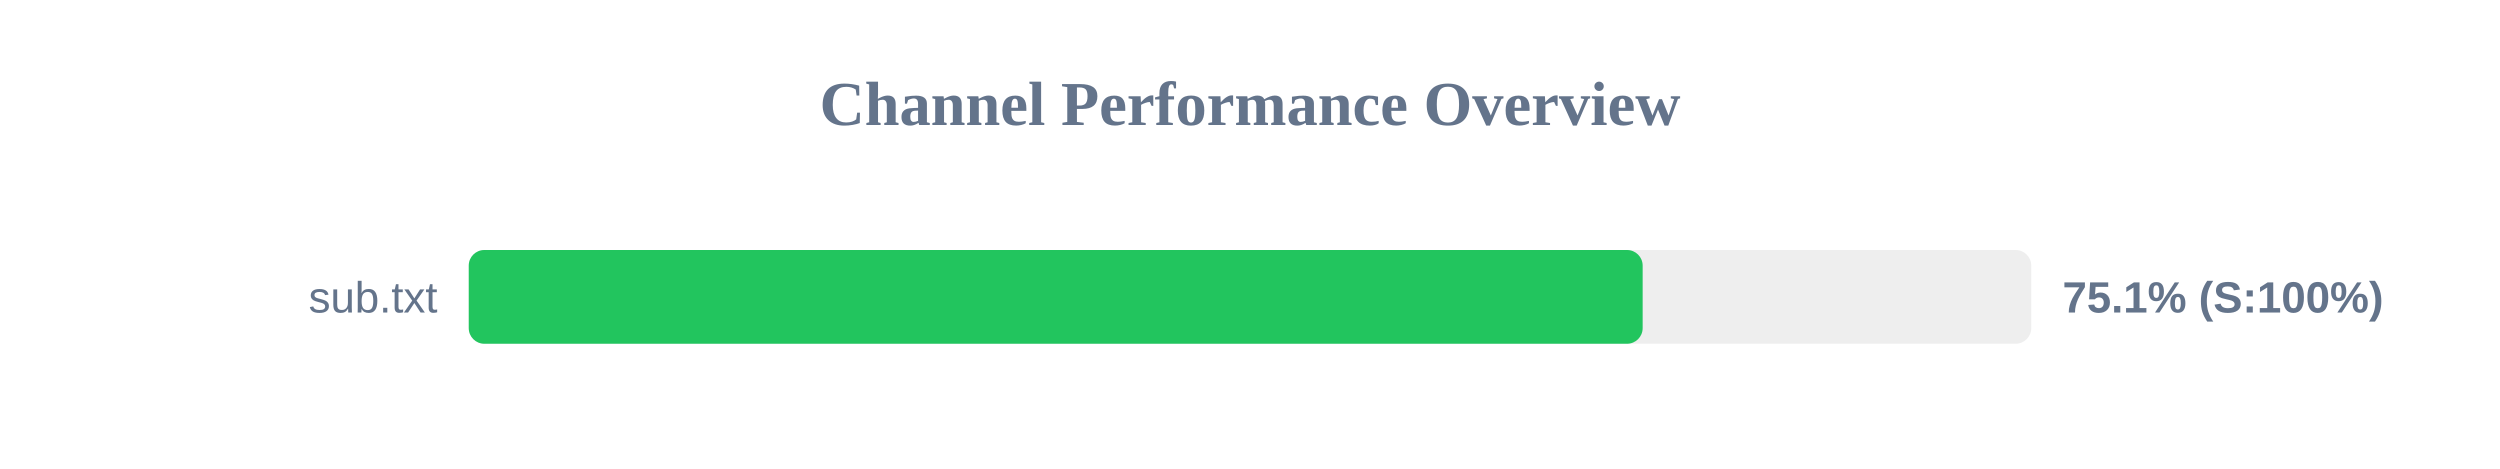
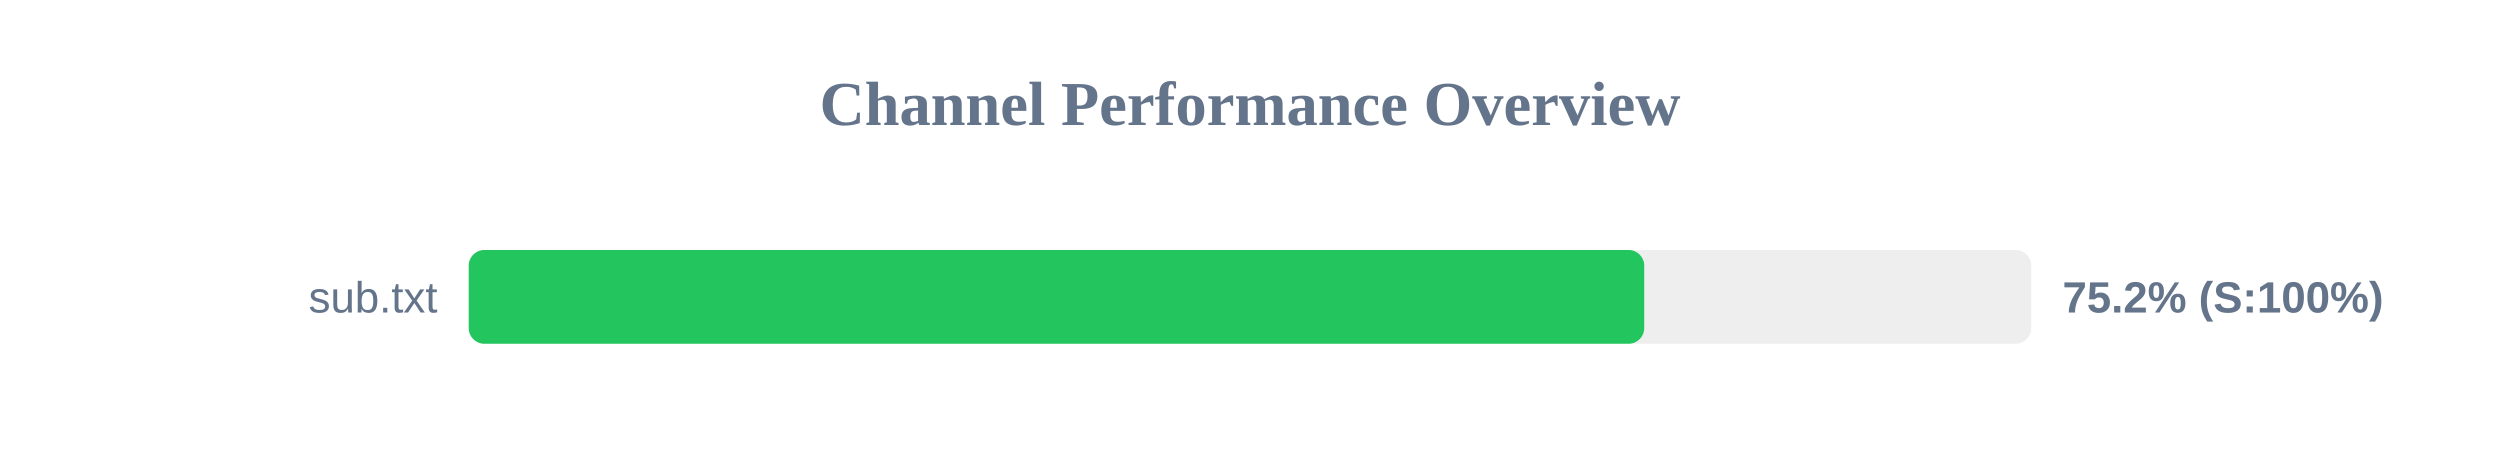
<svg xmlns="http://www.w3.org/2000/svg" width="800" height="150" version="1.1">
  <style>
        .row { font: 14px Arial; fill: #64748b; }
        .score { font: bold 14px Arial; fill: #64748b; }
    </style>
  <text x="400" y="40" text-anchor="middle" font-size="20px" font-weight="bold" fill="#64748b">Channel Performance Overview</text>
  <rect x="150" y="80" width="500" height="30" fill="#eee" rx="5" />
-   <rect x="150" y="80" width="375.65" height="30" fill="#22c55e" rx="5" />
+   <rect x="150" y="80" width="376.15" height="30" fill="#22c55e" rx="5" />
  <text x="140" y="100" text-anchor="end" class="row">sub.txt</text>
-   <text x="660" y="100" text-anchor="start" class="score">75.1% (S:100%)</text>
+   <text x="660" y="100" text-anchor="start" class="score">75.2% (S:100%)</text>
</svg>
